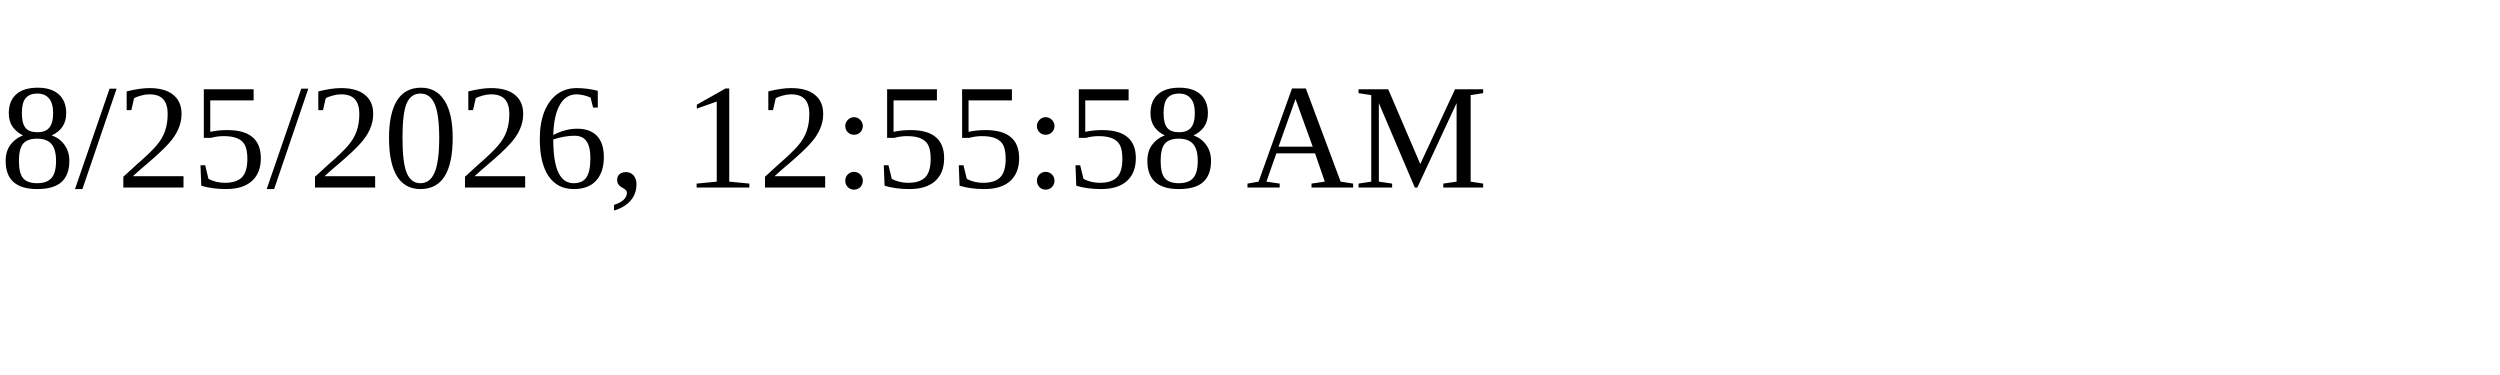
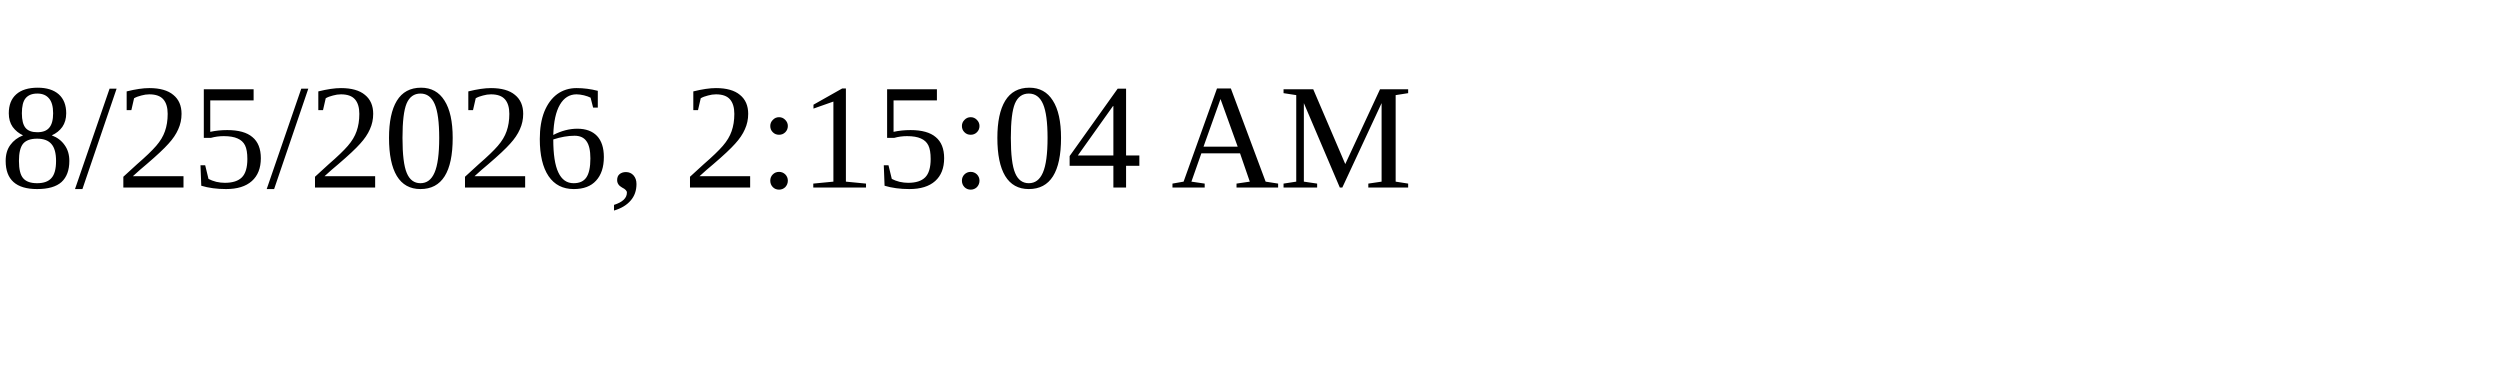
<svg xmlns="http://www.w3.org/2000/svg" height="30" width="200">
-   <text x="0" y="15">8/25/2026, 12:55:58 AM</text>
+   <text x="0" y="15">8/25/2026, 2:15:04 AM</text>
</svg>
